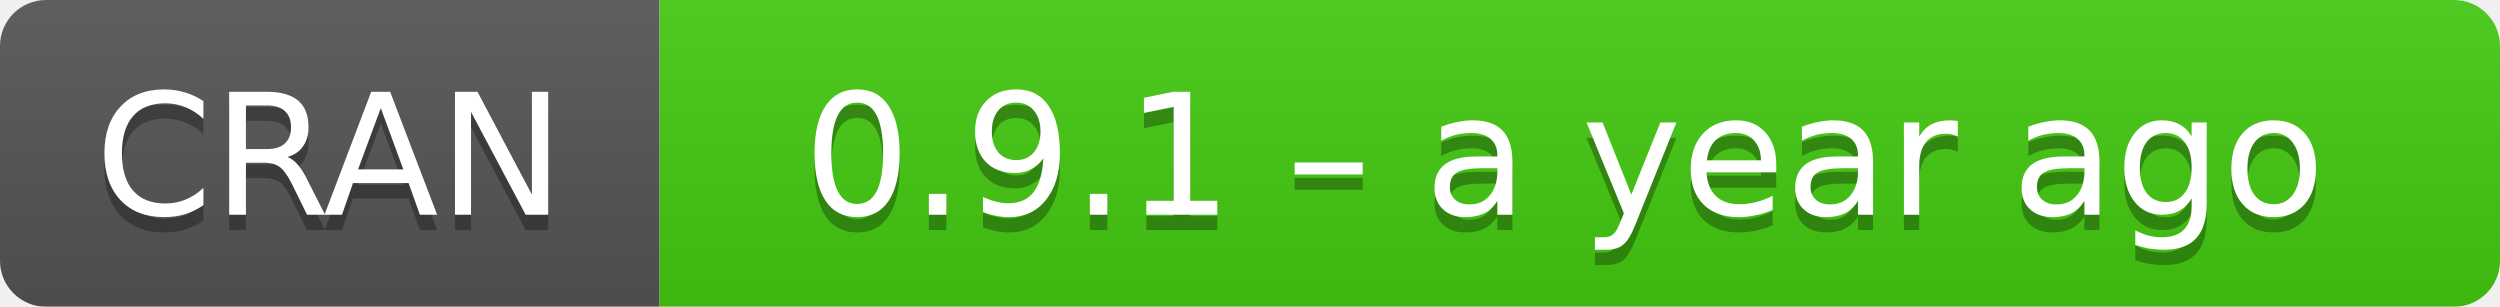
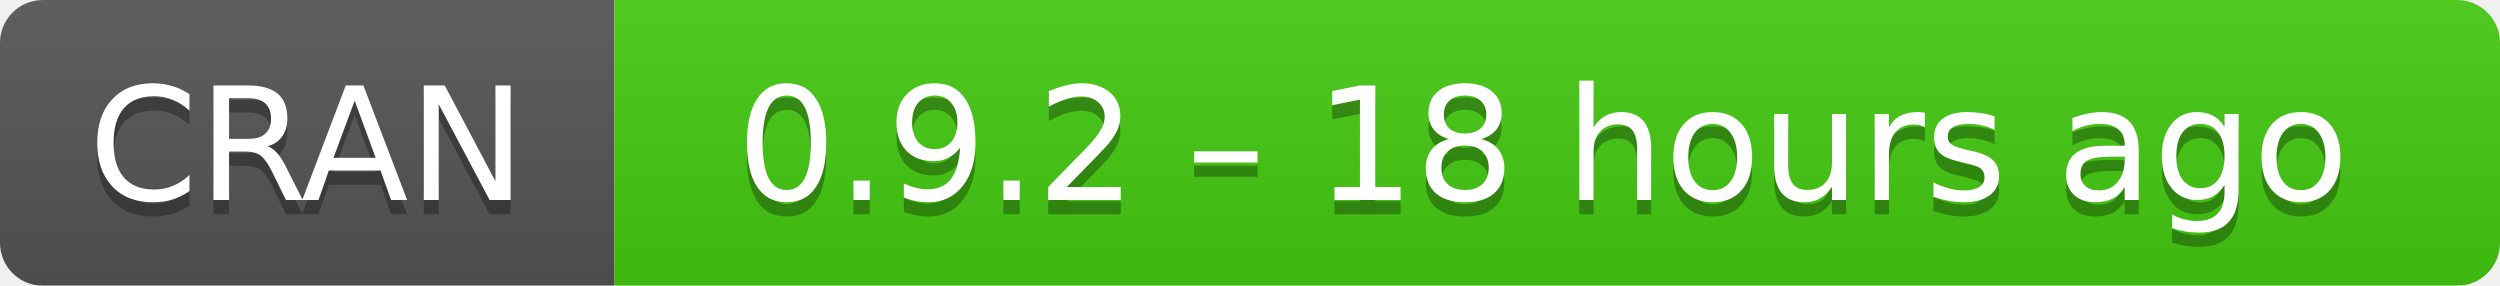
- <svg xmlns="http://www.w3.org/2000/svg" width="163" height="20" aria-label="CRAN 0.9.1 – a year ago">
+ <svg xmlns="http://www.w3.org/2000/svg" width="175" height="20" aria-label="CRAN 0.9.2 – 18 hours ago">
  <linearGradient id="b" x2="0" y2="100%">
    <stop offset="0" stop-color="#bbb" stop-opacity=".1" />
    <stop offset="1" stop-opacity=".1" />
  </linearGradient>
  <mask id="a">
-     <rect width="163" height="20" rx="3" fill="#fff" />
+     <rect width="175" height="20" rx="3" fill="#fff" />
  </mask>
  <g mask="url(#a)">
    <path fill="#555" d="M0 0h43v20H0z" />
-     <path fill="#4c1" d="M43 0h141v20H43z" />
-     <path fill="url(#b)" d="M0 0h163v20H0z" />
+     <path fill="#4c1" d="M43 0h153v20H43z" />
+     <path fill="url(#b)" d="M0 0h175v20H0z" />
  </g>
  <g fill="#fff" text-anchor="middle" font-family="DejaVu Sans,Verdana,Geneva,sans-serif" font-size="11">
    <text x="21.5" y="15" fill="#010101" fill-opacity=".3">
      CRAN
    </text>
    <text x="21.5" y="14">
      CRAN
    </text>
-     <text x="102" y="15" fill="#010101" fill-opacity=".3">
-       0.9.1 – a year ago
+     <text x="108" y="15" fill="#010101" fill-opacity=".3">
+       0.9.2 – 18 hours ago
    </text>
-     <text x="102" y="14">
-       0.9.1 – a year ago
+     <text x="108" y="14">
+       0.9.2 – 18 hours ago
    </text>
  </g>
</svg>
